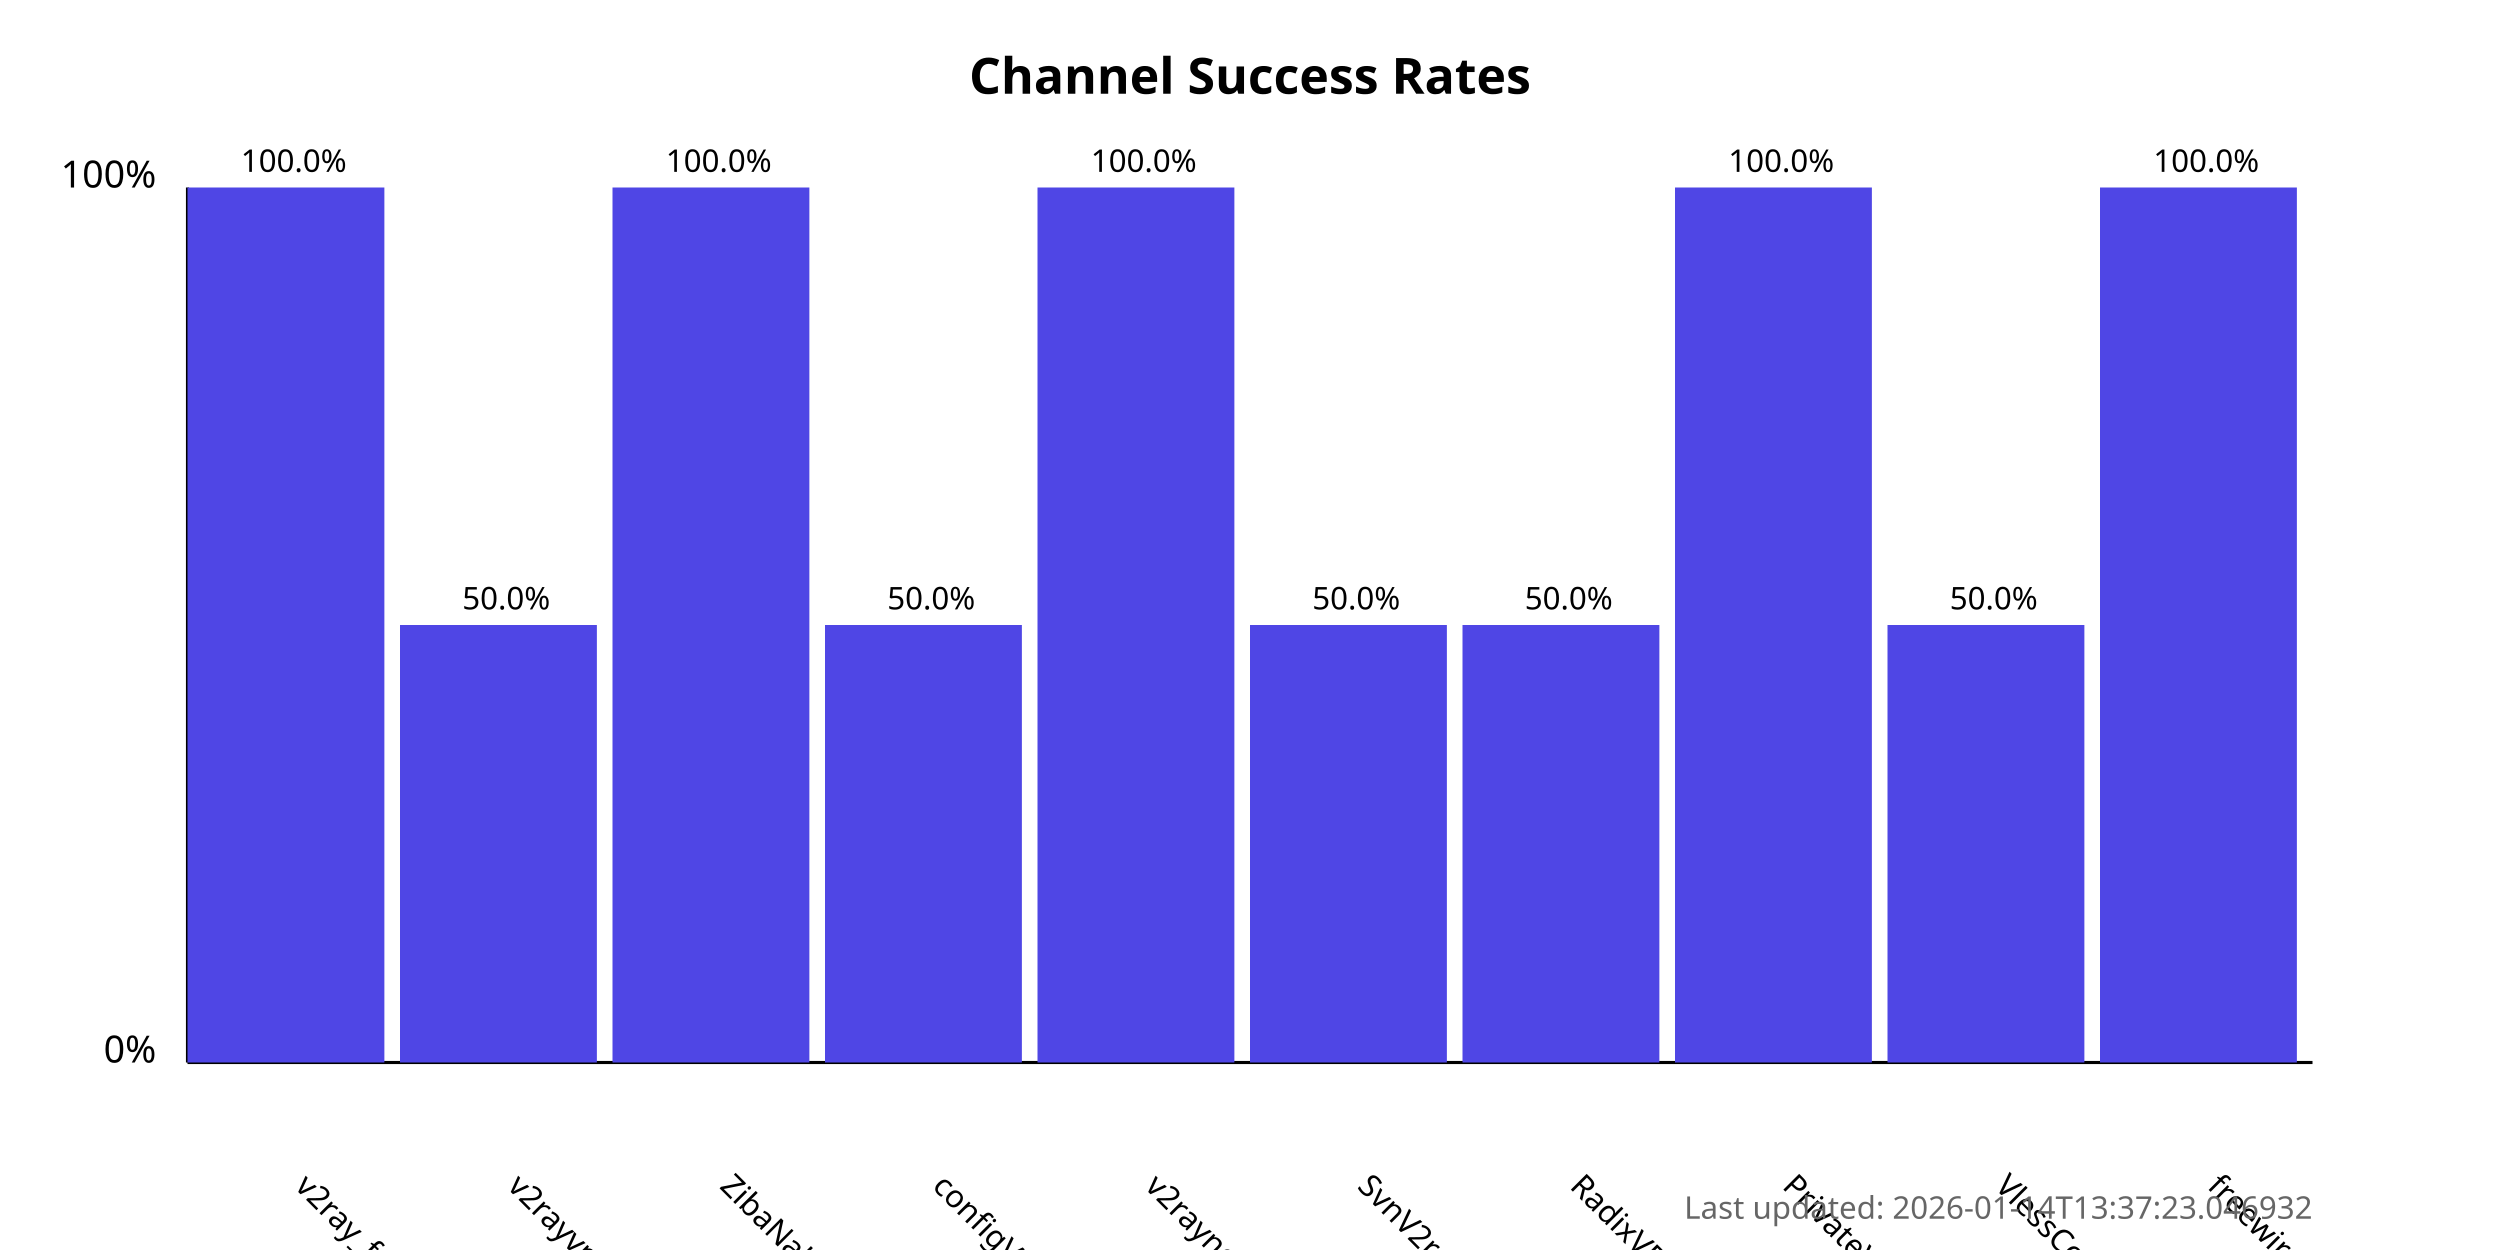
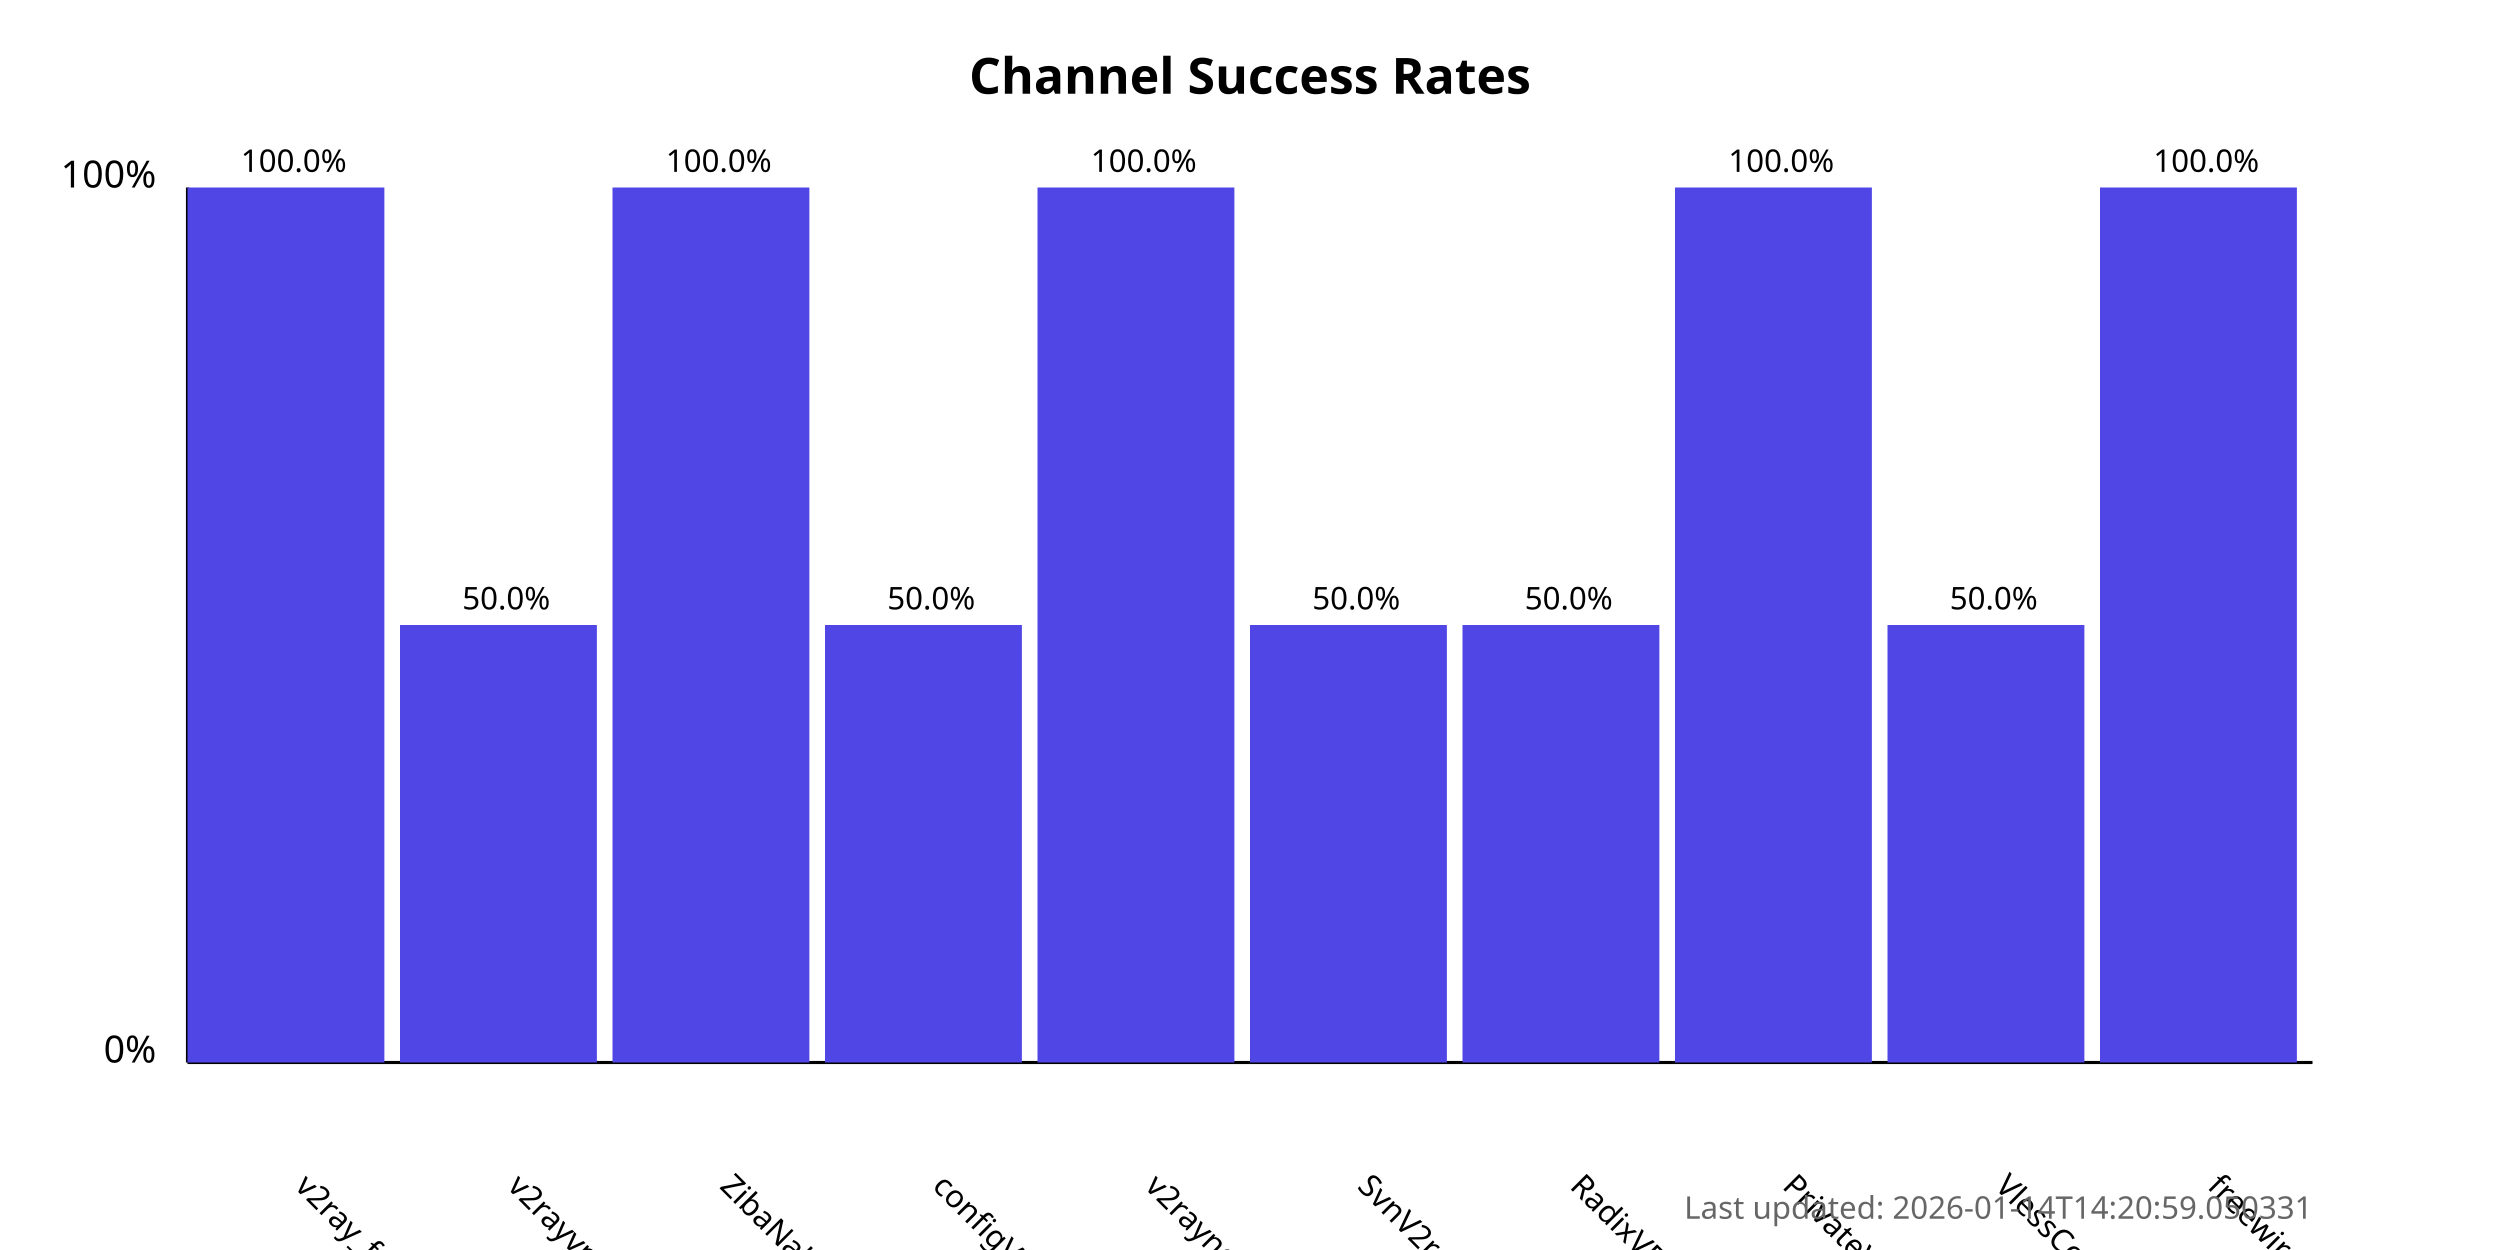
<svg xmlns="http://www.w3.org/2000/svg" width="800" height="400">
  <style>
            .chart-title { font: bold 16px sans-serif; }
            .axis-label { font: 12px sans-serif; }
            .tick-label { font: 10px sans-serif; }
            .bar { fill: #4f46e5; }
            .bar:hover { fill: #6366f1; }
            .timestamp { font: 10px sans-serif; fill: #666; }
        </style>
  <text x="400.0" y="30" text-anchor="middle" class="chart-title">
            Channel Success Rates
        </text>
  <line x1="60" y1="340" x2="60" y2="60" stroke="black" stroke-width="1" />
  <line x1="60" y1="340" x2="740" y2="340" stroke="black" stroke-width="1" />
  <text x="50" y="340" text-anchor="end" class="axis-label">0%</text>
  <text x="50" y="60" text-anchor="end" class="axis-label">100%</text>
  <g>
    <rect x="60" y="60.0" width="63.0" height="280.0" class="bar" />
    <text x="94.0" y="380" transform="rotate(45, 94.0, 380)" text-anchor="start" class="tick-label">
                v2ray_free_conf
            </text>
    <text x="94.0" y="55.0" text-anchor="middle" class="tick-label">
                100.0%
            </text>
  </g>
  <g>
    <rect x="128.0" y="200.0" width="63.0" height="140.0" class="bar" />
    <text x="162.0" y="380" transform="rotate(45, 162.0, 380)" text-anchor="start" class="tick-label">
                v2rayvpno
            </text>
    <text x="162.0" y="195.0" text-anchor="middle" class="tick-label">
                50.0%
            </text>
  </g>
  <g>
    <rect x="196.0" y="60.0" width="63.0" height="280.0" class="bar" />
    <text x="230.0" y="380" transform="rotate(45, 230.0, 380)" text-anchor="start" class="tick-label">
                ZibaNabz
            </text>
    <text x="230.0" y="55.0" text-anchor="middle" class="tick-label">
                100.0%
            </text>
  </g>
  <g>
    <rect x="264.0" y="200.0" width="63.0" height="140.0" class="bar" />
    <text x="298.0" y="380" transform="rotate(45, 298.0, 380)" text-anchor="start" class="tick-label">
                configV2rayForFree
            </text>
    <text x="298.0" y="195.0" text-anchor="middle" class="tick-label">
                50.0%
            </text>
  </g>
  <g>
    <rect x="332.0" y="60.0" width="63.0" height="280.0" class="bar" />
    <text x="366.0" y="380" transform="rotate(45, 366.0, 380)" text-anchor="start" class="tick-label">
                v2rayngvpn
            </text>
    <text x="366.0" y="55.0" text-anchor="middle" class="tick-label">
                100.0%
            </text>
  </g>
  <g>
    <rect x="400.0" y="200.0" width="63.0" height="140.0" class="bar" />
    <text x="434.0" y="380" transform="rotate(45, 434.0, 380)" text-anchor="start" class="tick-label">
                SvnV2ray
            </text>
    <text x="434.0" y="195.0" text-anchor="middle" class="tick-label">
                50.0%
            </text>
  </g>
  <g>
    <rect x="468.0" y="200.0" width="63.0" height="140.0" class="bar" />
    <text x="502.0" y="380" transform="rotate(45, 502.0, 380)" text-anchor="start" class="tick-label">
                RadixVPN
            </text>
    <text x="502.0" y="195.0" text-anchor="middle" class="tick-label">
                50.0%
            </text>
  </g>
  <g>
    <rect x="536.0" y="60.0" width="63.0" height="280.0" class="bar" />
    <text x="570.0" y="380" transform="rotate(45, 570.0, 380)" text-anchor="start" class="tick-label">
                PrivateVPNs
            </text>
    <text x="570.0" y="55.0" text-anchor="middle" class="tick-label">
                100.0%
            </text>
  </g>
  <g>
    <rect x="604.0" y="200.0" width="63.0" height="140.0" class="bar" />
    <text x="638.0" y="380" transform="rotate(45, 638.0, 380)" text-anchor="start" class="tick-label">
                VlessConfig
            </text>
    <text x="638.0" y="195.0" text-anchor="middle" class="tick-label">
                50.0%
            </text>
  </g>
  <g>
    <rect x="672.0" y="60.0" width="63.0" height="280.0" class="bar" />
    <text x="706.0" y="380" transform="rotate(45, 706.0, 380)" text-anchor="start" class="tick-label">
                freewireguard
            </text>
    <text x="706.0" y="55.0" text-anchor="middle" class="tick-label">
                100.0%
            </text>
  </g>
  <text x="740" y="390" text-anchor="end" class="timestamp">
-             Last updated: 2026-01-14T13:37:23.046932
+             Last updated: 2026-01-14T14:20:59.050331
        </text>
</svg>
